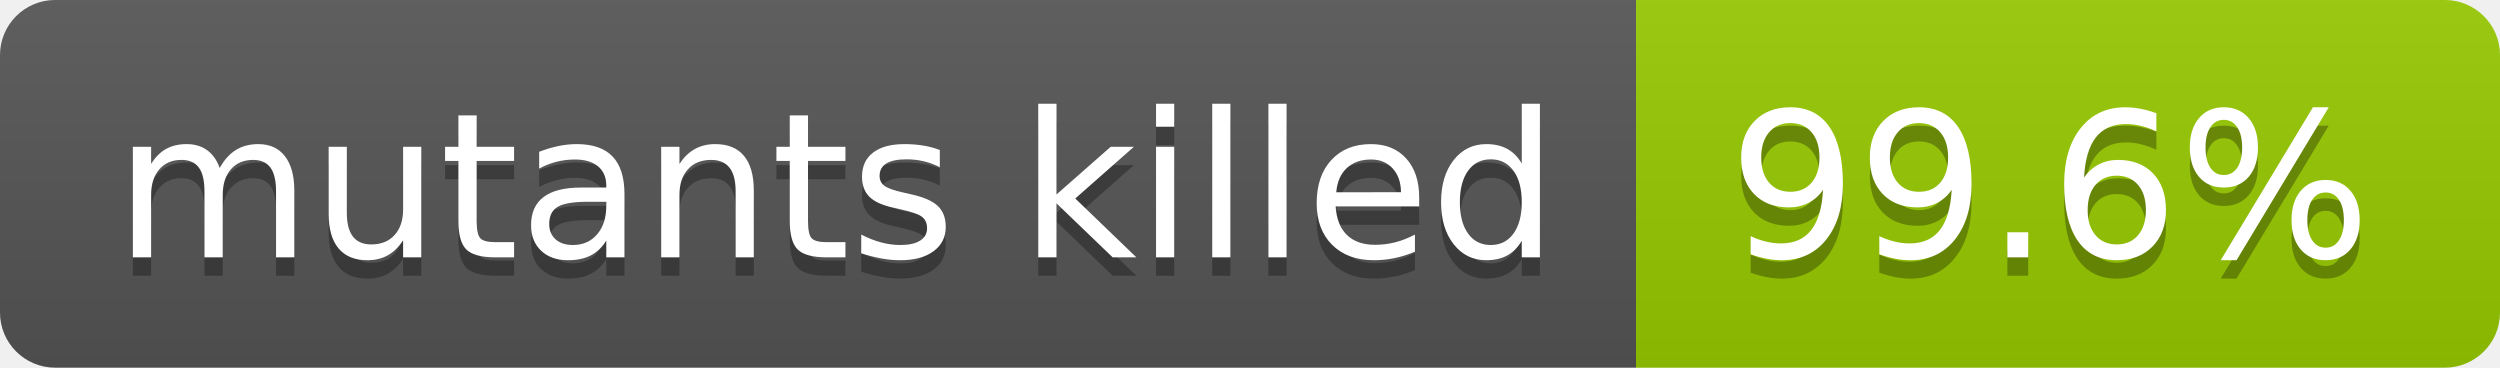
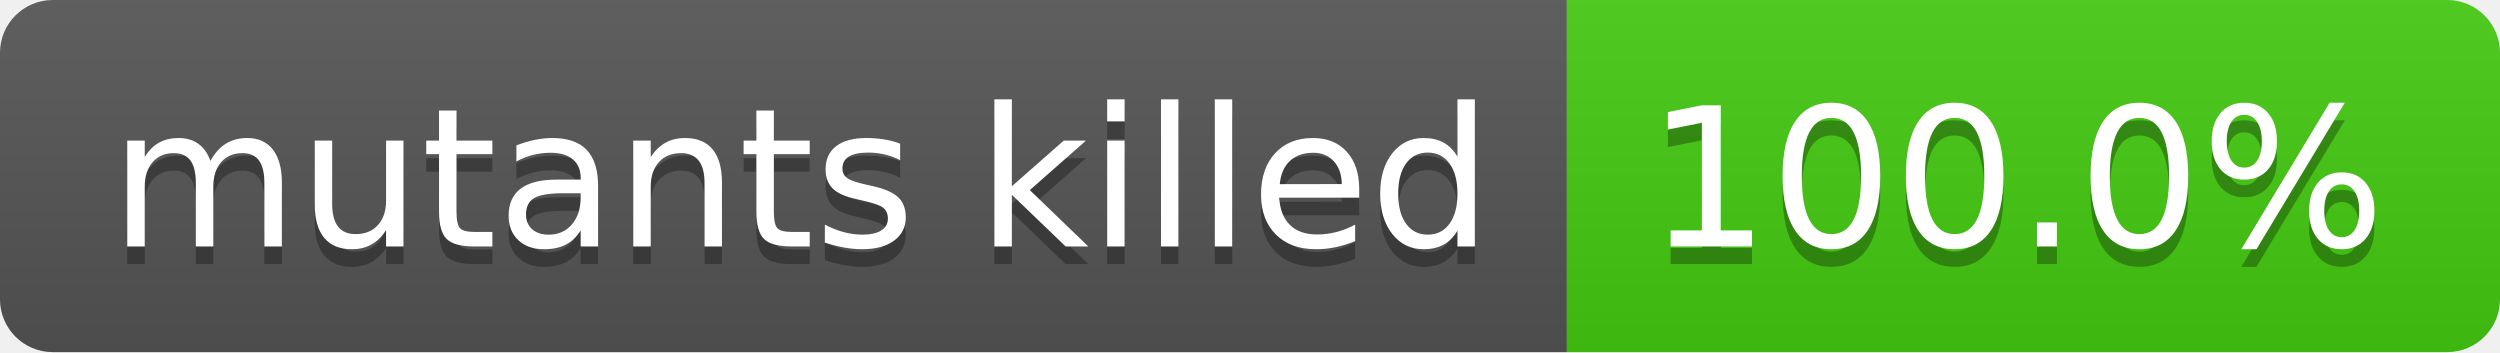
- <svg xmlns="http://www.w3.org/2000/svg" width="136" height="20" role="img" aria-label="mutants killed: 99.6%">
+ <svg xmlns="http://www.w3.org/2000/svg" width="142" height="20" role="img" aria-label="mutants killed: 100.0%">
  <linearGradient id="s" x2="0" y2="100%">
    <stop offset="0" stop-color="#bbb" stop-opacity=".1" />
    <stop offset="1" stop-opacity=".1" />
  </linearGradient>
  <clipPath id="r">
-     <rect width="136" height="20" rx="3" fill="#fff" />
+     <rect width="142" height="20" rx="3" fill="#fff" />
  </clipPath>
  <g clip-path="url(#r)">
    <rect width="89" height="20" fill="#555" />
-     <rect x="89" width="47" height="20" fill="#97ca00" />
-     <rect width="136" height="20" fill="url(#s)" />
+     <rect x="89" width="53" height="20" fill="#4c1" />
+     <rect width="142" height="20" fill="url(#s)" />
  </g>
  <g fill="#fff" text-anchor="middle" font-family="Verdana,Geneva,DejaVu Sans,sans-serif" text-rendering="geometricPrecision" font-size="110">
    <text aria-hidden="true" x="455" y="150" fill="#010101" fill-opacity=".3" transform="scale(.1)" textLength="790">mutants killed</text>
    <text x="455" y="140" transform="scale(.1)" fill="#fff" textLength="790">mutants killed</text>
-     <text aria-hidden="true" x="1115" y="150" fill="#010101" fill-opacity=".3" transform="scale(.1)" textLength="370">99.6%</text>
-     <text x="1115" y="140" transform="scale(.1)" fill="#fff" textLength="370">99.6%</text>
+     <text aria-hidden="true" x="1145" y="150" fill="#010101" fill-opacity=".3" transform="scale(.1)" textLength="430">100.0%</text>
+     <text x="1145" y="140" transform="scale(.1)" fill="#fff" textLength="430">100.0%</text>
  </g>
</svg>
